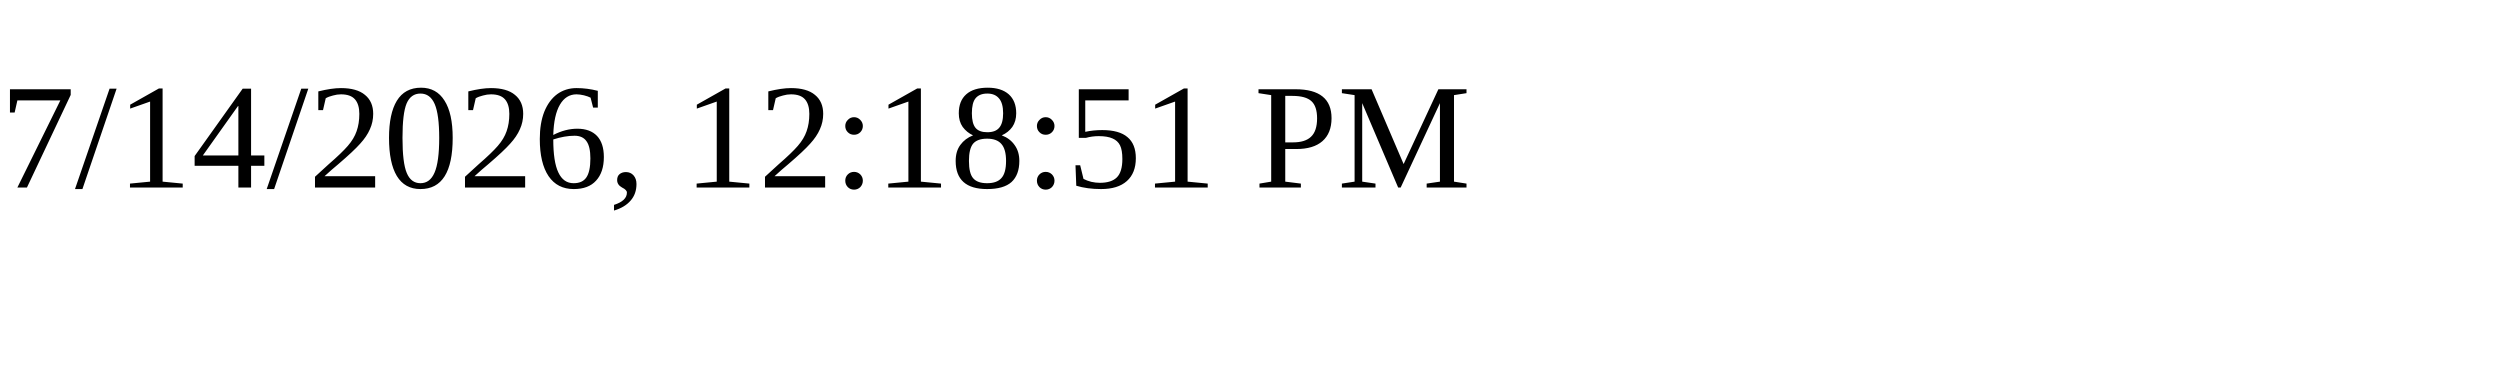
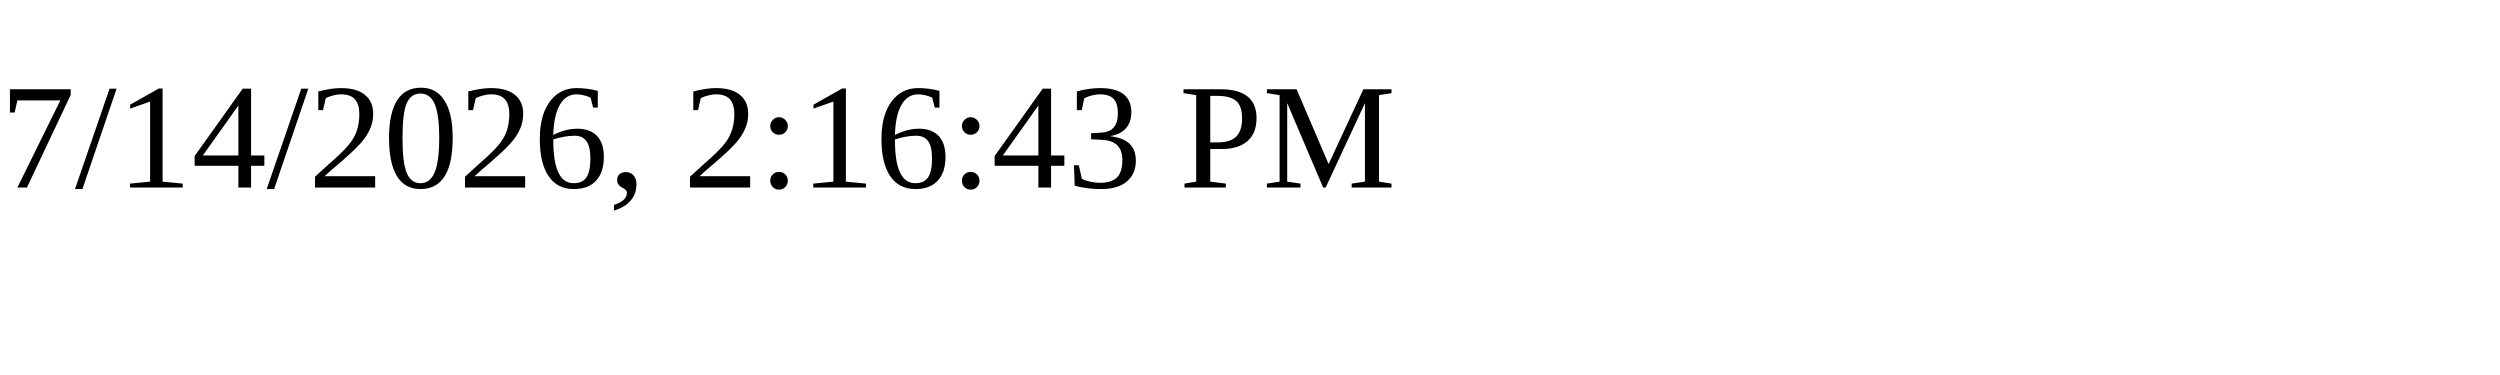
<svg xmlns="http://www.w3.org/2000/svg" height="30" width="200">
-   <text x="0" y="15">7/14/2026, 12:18:51 PM</text>
+   <text x="0" y="15">7/14/2026, 2:16:43 PM</text>
</svg>
